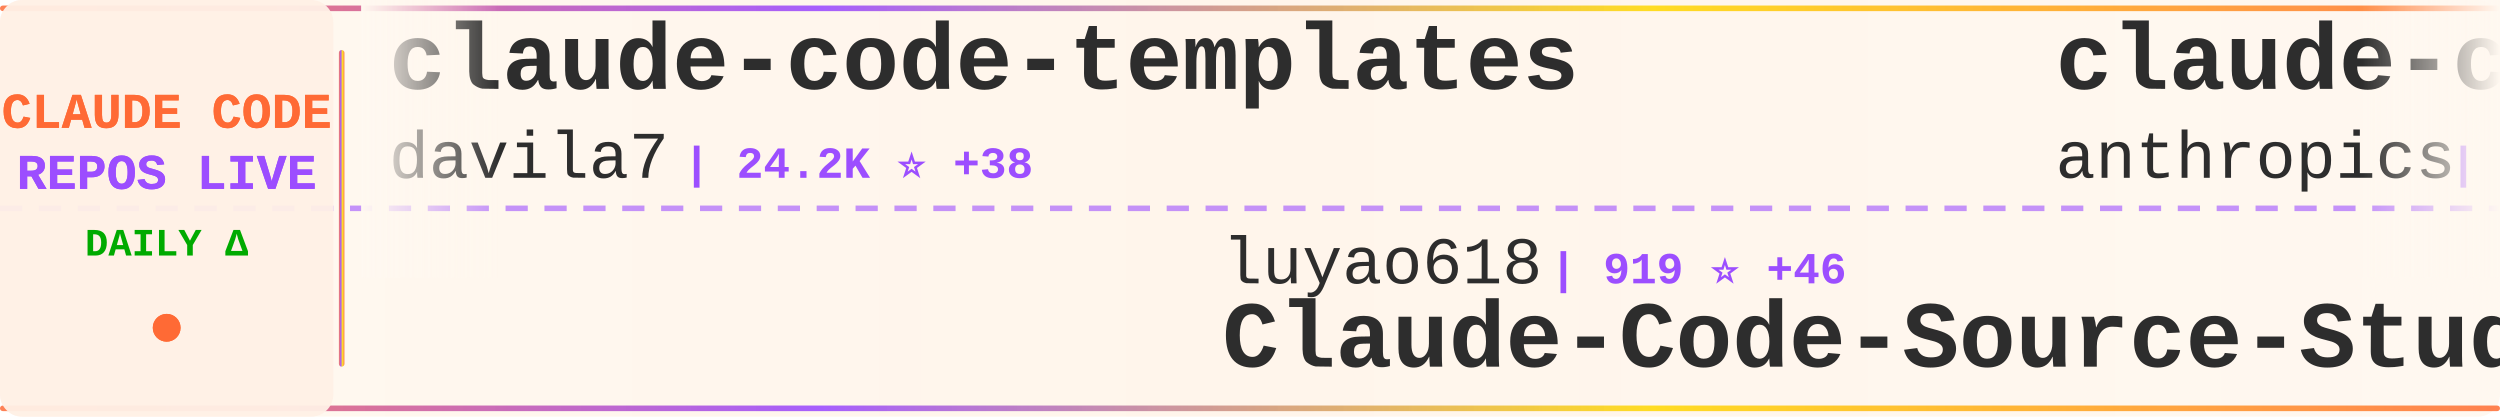
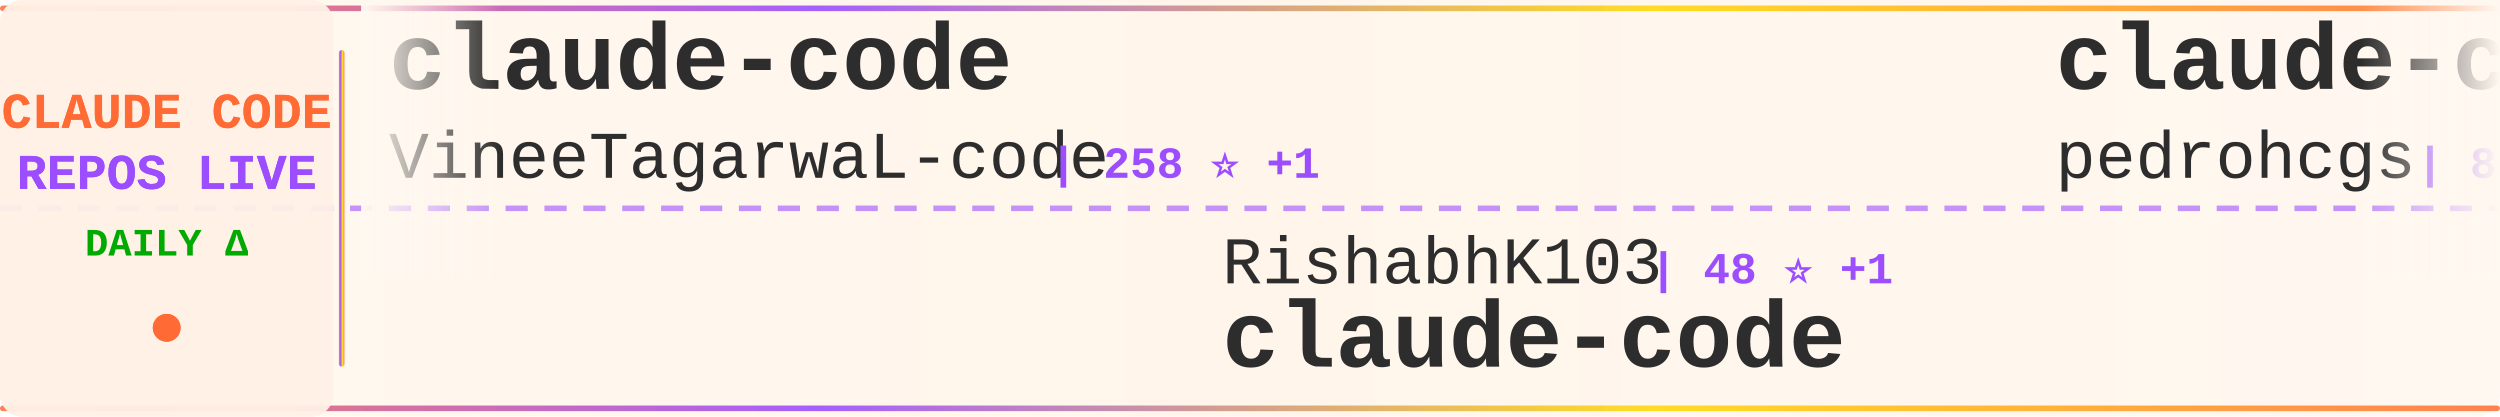
<svg xmlns="http://www.w3.org/2000/svg" width="900" height="150">
  <defs>
    <linearGradient id="tickerBg" x1="0%" y1="0%" x2="100%" y2="0%">
      <stop offset="0%" style="stop-color:#fff8f0;stop-opacity:0.98" />
      <stop offset="50%" style="stop-color:#fff5eb;stop-opacity:1" />
      <stop offset="100%" style="stop-color:#fff8f0;stop-opacity:0.98" />
    </linearGradient>
    <linearGradient id="borderGrad" x1="0%" y1="0%" x2="100%" y2="0%">
      <stop offset="0%" style="stop-color:#FF6B35;stop-opacity:0.85">
        <animate attributeName="stop-opacity" values="0.85;1;0.85" dur="2s" repeatCount="indefinite" />
      </stop>
      <stop offset="33%" style="stop-color:#9C4EFF;stop-opacity:0.9">
        <animate attributeName="stop-opacity" values="0.9;1;0.9" dur="2.2s" repeatCount="indefinite" />
      </stop>
      <stop offset="66%" style="stop-color:#FFD700;stop-opacity:0.85">
        <animate attributeName="stop-opacity" values="0.85;1;0.85" dur="1.8s" repeatCount="indefinite" />
      </stop>
      <stop offset="100%" style="stop-color:#FF6B35;stop-opacity:0.85">
        <animate attributeName="stop-opacity" values="0.85;1;0.85" dur="2s" repeatCount="indefinite" />
      </stop>
    </linearGradient>
    <filter id="textGlow">
      <feGaussianBlur stdDeviation="0.15" result="coloredBlur" />
      <feMerge>
        <feMergeNode in="coloredBlur" />
        <feMergeNode in="SourceGraphic" />
      </feMerge>
    </filter>
    <filter id="metricGlow">
      <feGaussianBlur stdDeviation="0.2" result="coloredBlur" />
      <feMerge>
        <feMergeNode in="coloredBlur" />
        <feMergeNode in="SourceGraphic" />
      </feMerge>
    </filter>
    <linearGradient id="leftFade" x1="0%" y1="0%" x2="100%" y2="0%">
      <stop offset="0%" style="stop-color:#fff8f0;stop-opacity:1" />
      <stop offset="100%" style="stop-color:#fff8f0;stop-opacity:0" />
    </linearGradient>
    <linearGradient id="rightFade" x1="0%" y1="0%" x2="100%" y2="0%">
      <stop offset="0%" style="stop-color:#fff8f0;stop-opacity:0" />
      <stop offset="100%" style="stop-color:#fff8f0;stop-opacity:1" />
    </linearGradient>
  </defs>
  <rect width="900" height="150" fill="url(#tickerBg)" rx="8" />
  <rect x="0" y="2" width="900" height="2" fill="url(#borderGrad)" rx="1" />
  <rect x="0" y="146" width="900" height="2" fill="url(#borderGrad)" rx="1" />
  <line x1="0" y1="75" x2="900" y2="75" stroke="#9C4EFF" stroke-width="2" stroke-dasharray="8 6" opacity="0.6" />
  <rect x="0" y="0" width="120" height="150" fill="#fff0e6" opacity="0.95" rx="8" />
  <text x="60" y="46" font-family="'Courier New', monospace" font-size="18" font-weight="bold" fill="#FF6B35" text-anchor="middle" filter="url(#textGlow)">
    CLAUDE CODE
  </text>
  <text x="60" y="68" font-family="'Courier New', monospace" font-size="18" font-weight="bold" fill="#9C4EFF" text-anchor="middle" filter="url(#textGlow)">
    REPOS LIVE
  </text>
  <text x="60" y="92" font-family="'Courier New', monospace" font-size="14" font-weight="bold" fill="#00aa00" text-anchor="middle">
    DAILY Δ
  </text>
  <circle cx="60" cy="118" r="5" fill="#FF6B35" filter="url(#metricGlow)">
    <animate attributeName="r" values="4;6;4" dur="1.5s" repeatCount="indefinite" />
    <animate attributeName="opacity" values="0.6;1;0.6" dur="1.5s" repeatCount="indefinite" />
  </circle>
  <rect x="122" y="18" width="2" height="114" fill="url(#borderGrad)" rx="1" />
  <clipPath id="tickerClip">
    <rect x="130" y="0" width="770" height="150" />
  </clipPath>
  <g clip-path="url(#tickerClip)">
    <g id="tickerItems">
      <animateTransform attributeName="transform" attributeType="XML" type="translate" from="0 0" to="-3000 0" dur="54s" repeatCount="indefinite" />
      <g transform="translate(0, 0)">
-         <text x="140" y="32" font-family="'Courier New', monospace" font-size="34" font-weight="bold" fill="#2d2d2d">claude-code-templates</text>
-         <text x="140" y="64" font-family="'Courier New', monospace" font-size="24" font-weight="normal" fill="#2d2d2d" opacity="1.0">davila7</text>
-         <text x="246" y="64" font-family="'Courier New', monospace" font-size="16" font-weight="bold" fill="#9C4EFF"> | 24.2K ⭐ +38</text>
+         <text x="140" y="32" font-family="'Courier New', monospace" font-size="34" font-weight="bold" fill="#2d2d2d">claude-code</text>
+         <text x="140" y="64" font-family="'Courier New', monospace" font-size="24" font-weight="normal" fill="#2d2d2d" opacity="1.0">VineeTagarwaL-code</text>
+         <text x="378" y="64" font-family="'Courier New', monospace" font-size="16" font-weight="bold" fill="#9C4EFF"> | 258 ⭐ +1</text>
      </g>
      <g transform="translate(300, 0)">
-         <text x="140" y="102" font-family="'Courier New', monospace" font-size="24" font-weight="normal" fill="#2d2d2d" opacity="1.0">luyao618</text>
-         <text x="258" y="102" font-family="'Courier New', monospace" font-size="16" font-weight="bold" fill="#9C4EFF"> | 919 ⭐ +46</text>
-         <text x="140" y="132" font-family="'Courier New', monospace" font-size="34" font-weight="bold" fill="#2d2d2d">Claude-Code-Source-Study</text>
+         <text x="140" y="102" font-family="'Courier New', monospace" font-size="24" font-weight="normal" fill="#2d2d2d" opacity="1.0">RishabhK103</text>
+         <text x="294" y="102" font-family="'Courier New', monospace" font-size="16" font-weight="bold" fill="#9C4EFF"> | 48 ⭐ +1</text>
+         <text x="140" y="132" font-family="'Courier New', monospace" font-size="34" font-weight="bold" fill="#2d2d2d">claude-code</text>
      </g>
      <g transform="translate(600, 0)">
-         <text x="140" y="32" font-family="'Courier New', monospace" font-size="34" font-weight="bold" fill="#2d2d2d">claude-code-security-rev...</text>
-         <text x="140" y="64" font-family="'Courier New', monospace" font-size="24" font-weight="normal" fill="#2d2d2d" opacity="1.0">anthropics</text>
-         <text x="282" y="64" font-family="'Courier New', monospace" font-size="16" font-weight="bold" fill="#9C4EFF"> | 4.1K ⭐ +2</text>
+         <text x="140" y="32" font-family="'Courier New', monospace" font-size="34" font-weight="bold" fill="#2d2d2d">claude-code-my-workflow</text>
+         <text x="140" y="64" font-family="'Courier New', monospace" font-size="24" font-weight="normal" fill="#2d2d2d" opacity="1.0">pedrohcgs</text>
+         <text x="270" y="64" font-family="'Courier New', monospace" font-size="16" font-weight="bold" fill="#9C4EFF"> | 844 ⭐ +5</text>
      </g>
      <g transform="translate(900, 0)">
-         <text x="140" y="102" font-family="'Courier New', monospace" font-size="24" font-weight="normal" fill="#2d2d2d" opacity="1.0">LING71671</text>
-         <text x="270" y="102" font-family="'Courier New', monospace" font-size="16" font-weight="bold" fill="#9C4EFF"> | 632 ⭐ +46</text>
-         <text x="140" y="132" font-family="'Courier New', monospace" font-size="34" font-weight="bold" fill="#2d2d2d">Open-ClaudeCode</text>
+         <text x="140" y="102" font-family="'Courier New', monospace" font-size="24" font-weight="normal" fill="#2d2d2d" opacity="1.0">musistudio</text>
+         <text x="282" y="102" font-family="'Courier New', monospace" font-size="16" font-weight="bold" fill="#9C4EFF"> | 31.6K ⭐ +90</text>
+         <text x="140" y="132" font-family="'Courier New', monospace" font-size="34" font-weight="bold" fill="#2d2d2d">claude-code-router</text>
      </g>
      <g transform="translate(1200, 0)">
-         <text x="140" y="32" font-family="'Courier New', monospace" font-size="34" font-weight="bold" fill="#2d2d2d">claude-code</text>
-         <text x="140" y="64" font-family="'Courier New', monospace" font-size="24" font-weight="normal" fill="#2d2d2d" opacity="1.0">alex000kim</text>
-         <text x="282" y="64" font-family="'Courier New', monospace" font-size="16" font-weight="bold" fill="#9C4EFF"> | 192 ⭐ +2</text>
+         <text x="140" y="32" font-family="'Courier New', monospace" font-size="34" font-weight="bold" fill="#2d2d2d">agents</text>
+         <text x="140" y="64" font-family="'Courier New', monospace" font-size="24" font-weight="normal" fill="#2d2d2d" opacity="1.0">wshobson</text>
+         <text x="258" y="64" font-family="'Courier New', monospace" font-size="16" font-weight="bold" fill="#9C4EFF"> | 33.0K ⭐ +67</text>
      </g>
      <g transform="translate(1500, 0)">
-         <text x="140" y="102" font-family="'Courier New', monospace" font-size="24" font-weight="normal" fill="#2d2d2d" opacity="1.0">freestylefly</text>
-         <text x="306" y="102" font-family="'Courier New', monospace" font-size="16" font-weight="bold" fill="#9C4EFF"> | 117 ⭐</text>
+         <text x="140" y="102" font-family="'Courier New', monospace" font-size="24" font-weight="normal" fill="#2d2d2d" opacity="1.0">AprilNEA</text>
+         <text x="258" y="102" font-family="'Courier New', monospace" font-size="16" font-weight="bold" fill="#9C4EFF"> | 357 ⭐ +4</text>
+         <text x="140" y="132" font-family="'Courier New', monospace" font-size="34" font-weight="bold" fill="#2d2d2d">claude-code-source</text>
+       </g>
+       <g transform="translate(1800, 0)">
+         <text x="140" y="32" font-family="'Courier New', monospace" font-size="34" font-weight="bold" fill="#2d2d2d">claude-code-system-promp...</text>
+         <text x="140" y="64" font-family="'Courier New', monospace" font-size="24" font-weight="normal" fill="#2d2d2d" opacity="1.0">Piebald-AI</text>
+         <text x="282" y="64" font-family="'Courier New', monospace" font-size="16" font-weight="bold" fill="#9C4EFF"> | 8.3K ⭐ +59</text>
+       </g>
+       <g transform="translate(2100, 0)">
+         <text x="140" y="102" font-family="'Courier New', monospace" font-size="24" font-weight="normal" fill="#2d2d2d" opacity="1.0">anthropics</text>
+         <text x="282" y="102" font-family="'Courier New', monospace" font-size="16" font-weight="bold" fill="#9C4EFF"> | 783 ⭐ +1</text>
+         <text x="140" y="132" font-family="'Courier New', monospace" font-size="34" font-weight="bold" fill="#2d2d2d">claude-code-base-action</text>
+       </g>
+       <g transform="translate(2400, 0)">
+         <text x="140" y="32" font-family="'Courier New', monospace" font-size="34" font-weight="bold" fill="#2d2d2d">claude-howto</text>
+         <text x="140" y="64" font-family="'Courier New', monospace" font-size="24" font-weight="normal" fill="#2d2d2d" opacity="1.0">luongnv89</text>
+         <text x="270" y="64" font-family="'Courier New', monospace" font-size="16" font-weight="bold" fill="#9C4EFF"> | 20.5K ⭐ +1.4K</text>
+       </g>
+       <g transform="translate(2700, 0)">
+         <text x="140" y="102" font-family="'Courier New', monospace" font-size="24" font-weight="normal" fill="#2d2d2d" opacity="1.0">Alishahryar1</text>
+         <text x="306" y="102" font-family="'Courier New', monospace" font-size="16" font-weight="bold" fill="#9C4EFF"> | 1.7K ⭐ +84</text>
+         <text x="140" y="132" font-family="'Courier New', monospace" font-size="34" font-weight="bold" fill="#2d2d2d">free-claude-code</text>
+       </g>
+       <g transform="translate(3000, 0)">
+         <text x="140" y="32" font-family="'Courier New', monospace" font-size="34" font-weight="bold" fill="#2d2d2d">claude-code</text>
+         <text x="140" y="64" font-family="'Courier New', monospace" font-size="24" font-weight="normal" fill="#2d2d2d" opacity="1.0">VineeTagarwaL-code</text>
+         <text x="378" y="64" font-family="'Courier New', monospace" font-size="16" font-weight="bold" fill="#9C4EFF"> | 258 ⭐ +1</text>
+       </g>
+       <g transform="translate(3300, 0)">
+         <text x="140" y="102" font-family="'Courier New', monospace" font-size="24" font-weight="normal" fill="#2d2d2d" opacity="1.0">RishabhK103</text>
+         <text x="294" y="102" font-family="'Courier New', monospace" font-size="16" font-weight="bold" fill="#9C4EFF"> | 48 ⭐ +1</text>
        <text x="140" y="132" font-family="'Courier New', monospace" font-size="34" font-weight="bold" fill="#2d2d2d">claude-code</text>
      </g>
-       <g transform="translate(1800, 0)">
-         <text x="140" y="32" font-family="'Courier New', monospace" font-size="34" font-weight="bold" fill="#2d2d2d">claude-code-workflows</text>
-         <text x="140" y="64" font-family="'Courier New', monospace" font-size="24" font-weight="normal" fill="#2d2d2d" opacity="1.0">OneRedOak</text>
-         <text x="270" y="64" font-family="'Courier New', monospace" font-size="16" font-weight="bold" fill="#9C4EFF"> | 3.8K ⭐ +1</text>
-       </g>
-       <g transform="translate(2100, 0)">
-         <text x="140" y="102" font-family="'Courier New', monospace" font-size="24" font-weight="normal" fill="#2d2d2d" opacity="1.0">Hyper66666</text>
-         <text x="282" y="102" font-family="'Courier New', monospace" font-size="16" font-weight="bold" fill="#9C4EFF"> | 198 ⭐ +4</text>
-         <text x="140" y="132" font-family="'Courier New', monospace" font-size="34" font-weight="bold" fill="#2d2d2d">claude-code-sourcemap</text>
-       </g>
-       <g transform="translate(2400, 0)">
-         <text x="140" y="32" font-family="'Courier New', monospace" font-size="34" font-weight="bold" fill="#2d2d2d">claude-code</text>
-         <text x="140" y="64" font-family="'Courier New', monospace" font-size="24" font-weight="normal" fill="#2d2d2d" opacity="1.0">isboyjc</text>
-         <text x="246" y="64" font-family="'Courier New', monospace" font-size="16" font-weight="bold" fill="#9C4EFF"> | 127 ⭐ +3</text>
-       </g>
-       <g transform="translate(2700, 0)">
-         <text x="140" y="102" font-family="'Courier New', monospace" font-size="24" font-weight="normal" fill="#2d2d2d" opacity="1.0">router-for-me</text>
-         <text x="318" y="102" font-family="'Courier New', monospace" font-size="16" font-weight="bold" fill="#9C4EFF"> | 23.3K ⭐ +274</text>
-         <text x="140" y="132" font-family="'Courier New', monospace" font-size="34" font-weight="bold" fill="#2d2d2d">CLIProxyAPI</text>
-       </g>
-       <g transform="translate(3000, 0)">
-         <text x="140" y="32" font-family="'Courier New', monospace" font-size="34" font-weight="bold" fill="#2d2d2d">claude-code-templates</text>
-         <text x="140" y="64" font-family="'Courier New', monospace" font-size="24" font-weight="normal" fill="#2d2d2d" opacity="1.0">davila7</text>
-         <text x="246" y="64" font-family="'Courier New', monospace" font-size="16" font-weight="bold" fill="#9C4EFF"> | 24.2K ⭐ +38</text>
-       </g>
-       <g transform="translate(3300, 0)">
-         <text x="140" y="102" font-family="'Courier New', monospace" font-size="24" font-weight="normal" fill="#2d2d2d" opacity="1.0">luyao618</text>
-         <text x="258" y="102" font-family="'Courier New', monospace" font-size="16" font-weight="bold" fill="#9C4EFF"> | 919 ⭐ +46</text>
-         <text x="140" y="132" font-family="'Courier New', monospace" font-size="34" font-weight="bold" fill="#2d2d2d">Claude-Code-Source-Study</text>
-       </g>
      <g transform="translate(3600, 0)">
-         <text x="140" y="32" font-family="'Courier New', monospace" font-size="34" font-weight="bold" fill="#2d2d2d">claude-code-security-rev...</text>
-         <text x="140" y="64" font-family="'Courier New', monospace" font-size="24" font-weight="normal" fill="#2d2d2d" opacity="1.0">anthropics</text>
-         <text x="282" y="64" font-family="'Courier New', monospace" font-size="16" font-weight="bold" fill="#9C4EFF"> | 4.1K ⭐ +2</text>
+         <text x="140" y="32" font-family="'Courier New', monospace" font-size="34" font-weight="bold" fill="#2d2d2d">claude-code-my-workflow</text>
+         <text x="140" y="64" font-family="'Courier New', monospace" font-size="24" font-weight="normal" fill="#2d2d2d" opacity="1.0">pedrohcgs</text>
+         <text x="270" y="64" font-family="'Courier New', monospace" font-size="16" font-weight="bold" fill="#9C4EFF"> | 844 ⭐ +5</text>
      </g>
      <g transform="translate(3900, 0)">
-         <text x="140" y="102" font-family="'Courier New', monospace" font-size="24" font-weight="normal" fill="#2d2d2d" opacity="1.0">LING71671</text>
-         <text x="270" y="102" font-family="'Courier New', monospace" font-size="16" font-weight="bold" fill="#9C4EFF"> | 632 ⭐ +46</text>
-         <text x="140" y="132" font-family="'Courier New', monospace" font-size="34" font-weight="bold" fill="#2d2d2d">Open-ClaudeCode</text>
+         <text x="140" y="102" font-family="'Courier New', monospace" font-size="24" font-weight="normal" fill="#2d2d2d" opacity="1.0">musistudio</text>
+         <text x="282" y="102" font-family="'Courier New', monospace" font-size="16" font-weight="bold" fill="#9C4EFF"> | 31.6K ⭐ +90</text>
+         <text x="140" y="132" font-family="'Courier New', monospace" font-size="34" font-weight="bold" fill="#2d2d2d">claude-code-router</text>
      </g>
    </g>
  </g>
  <rect x="130" y="0" width="50" height="100" fill="url(#leftFade)" />
  <rect x="850" y="0" width="50" height="100" fill="url(#rightFade)" />
</svg>
